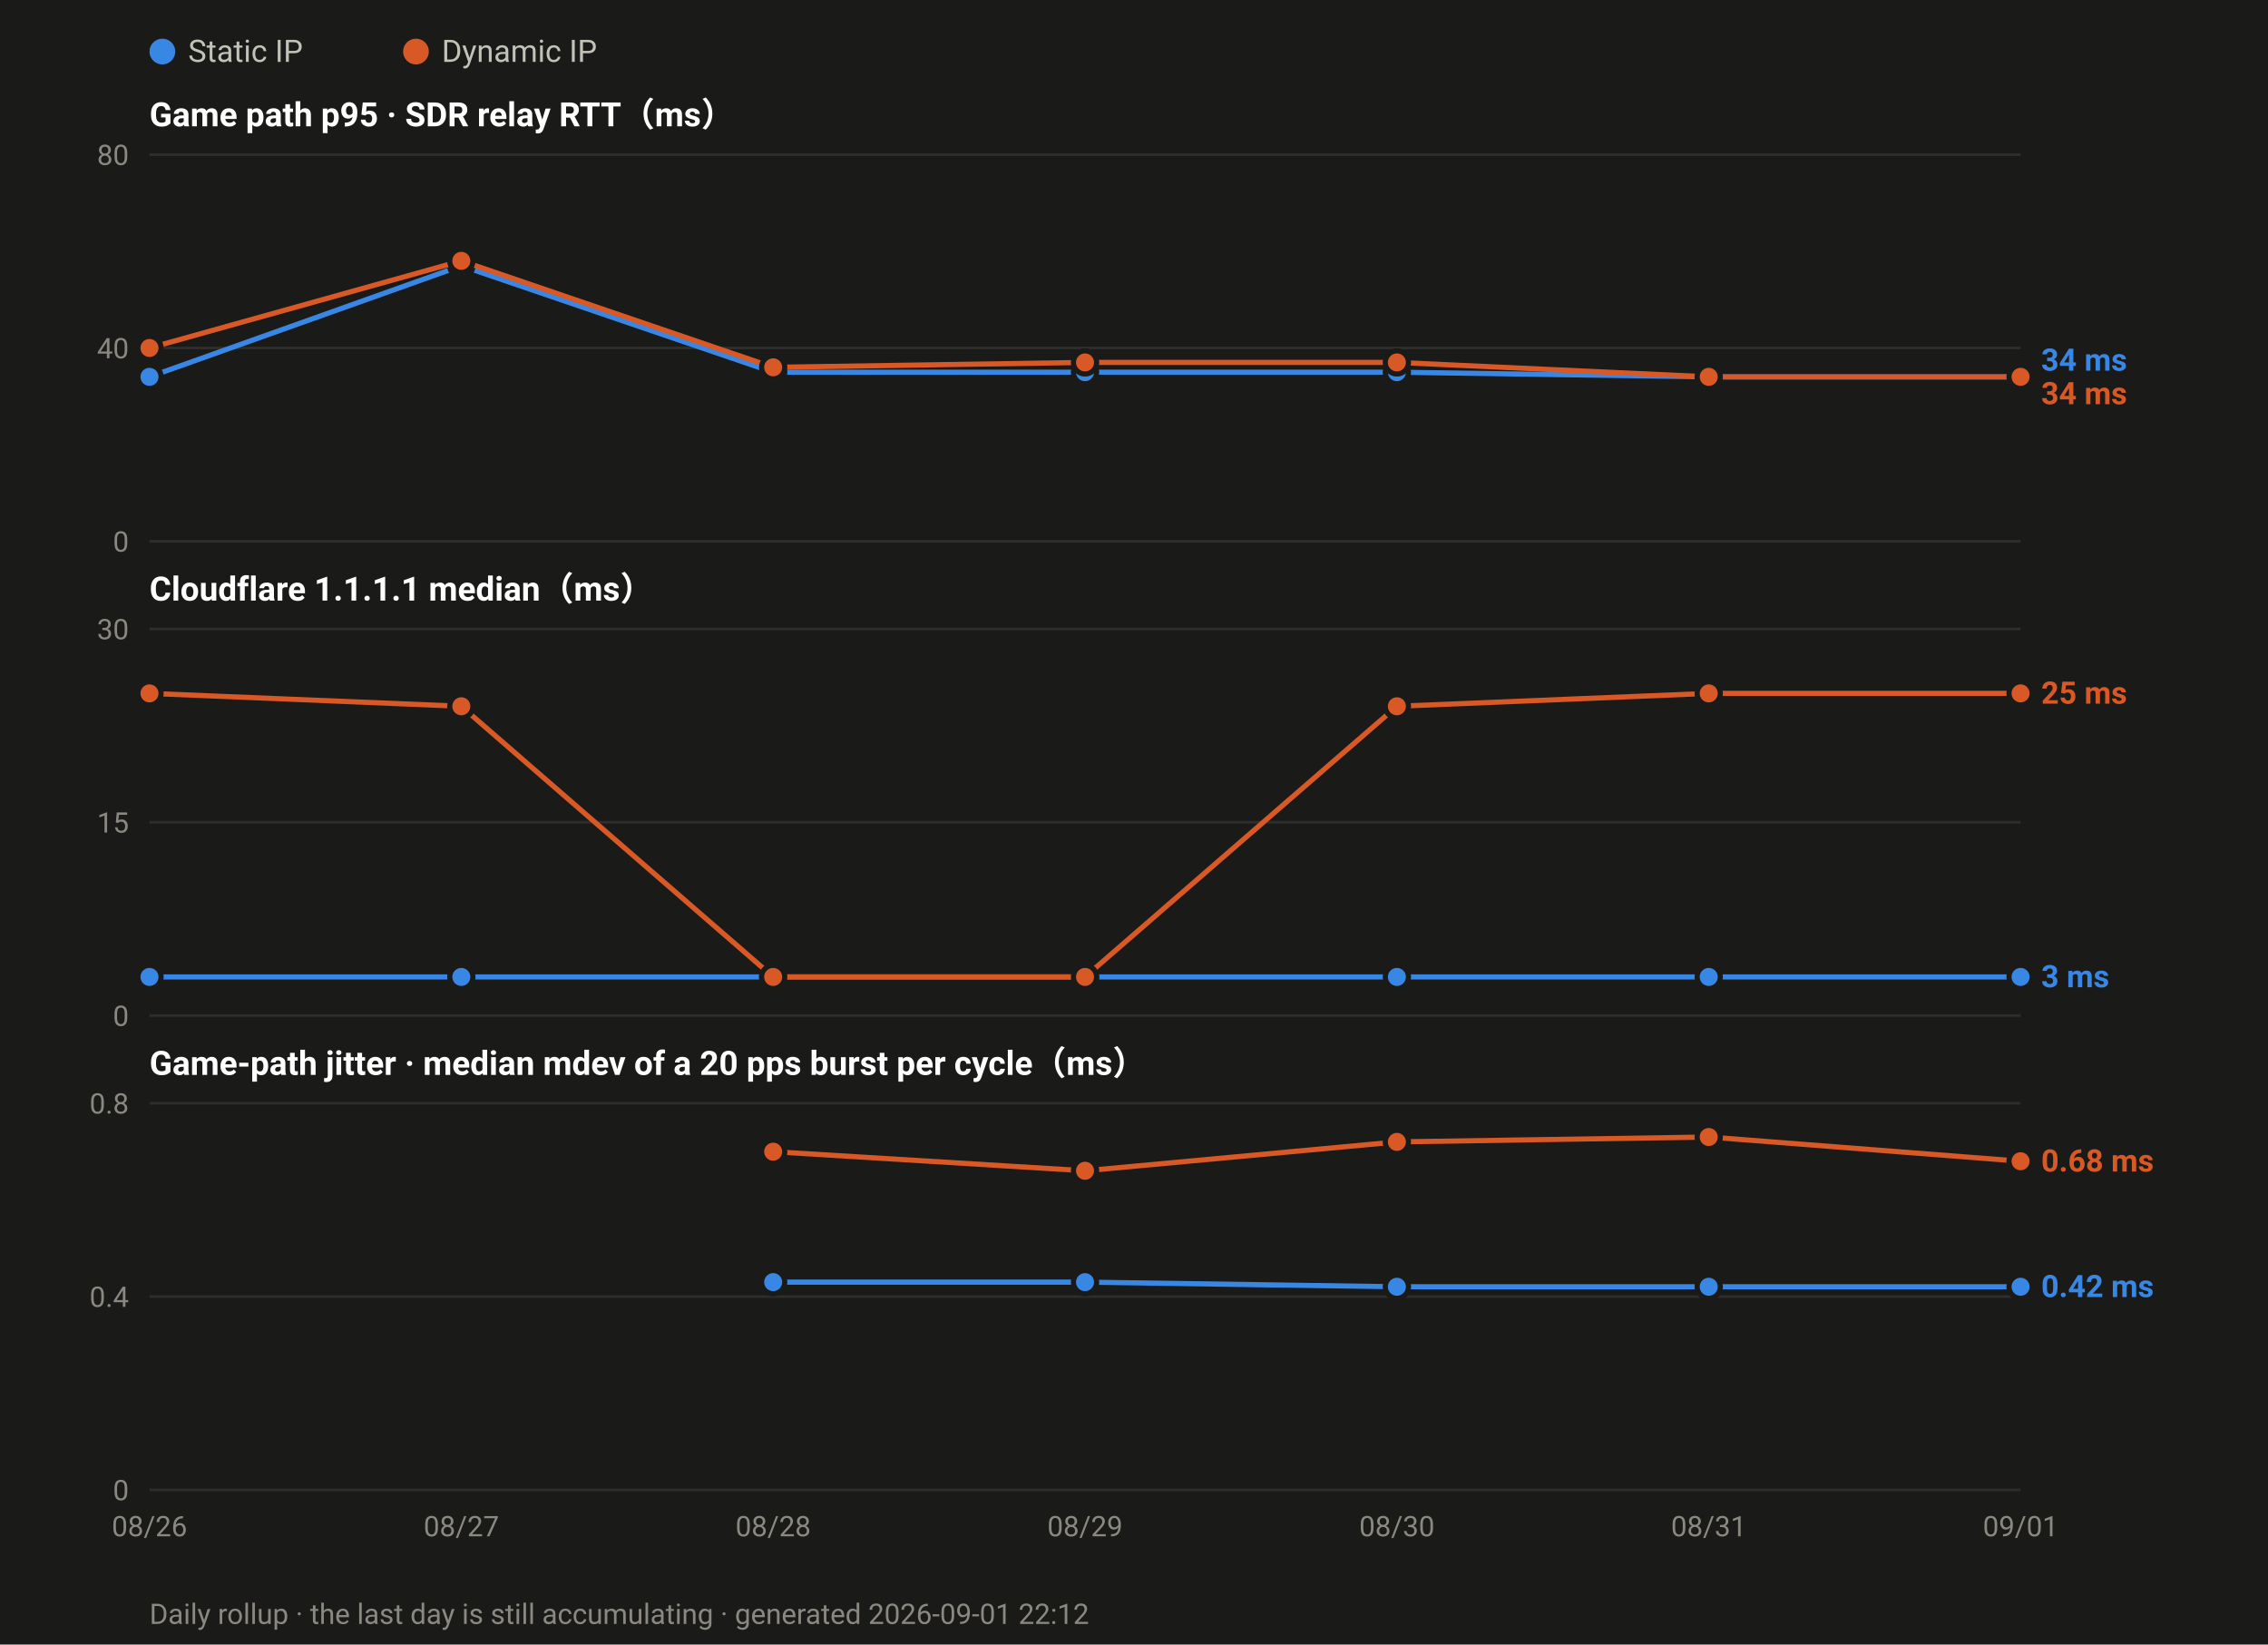
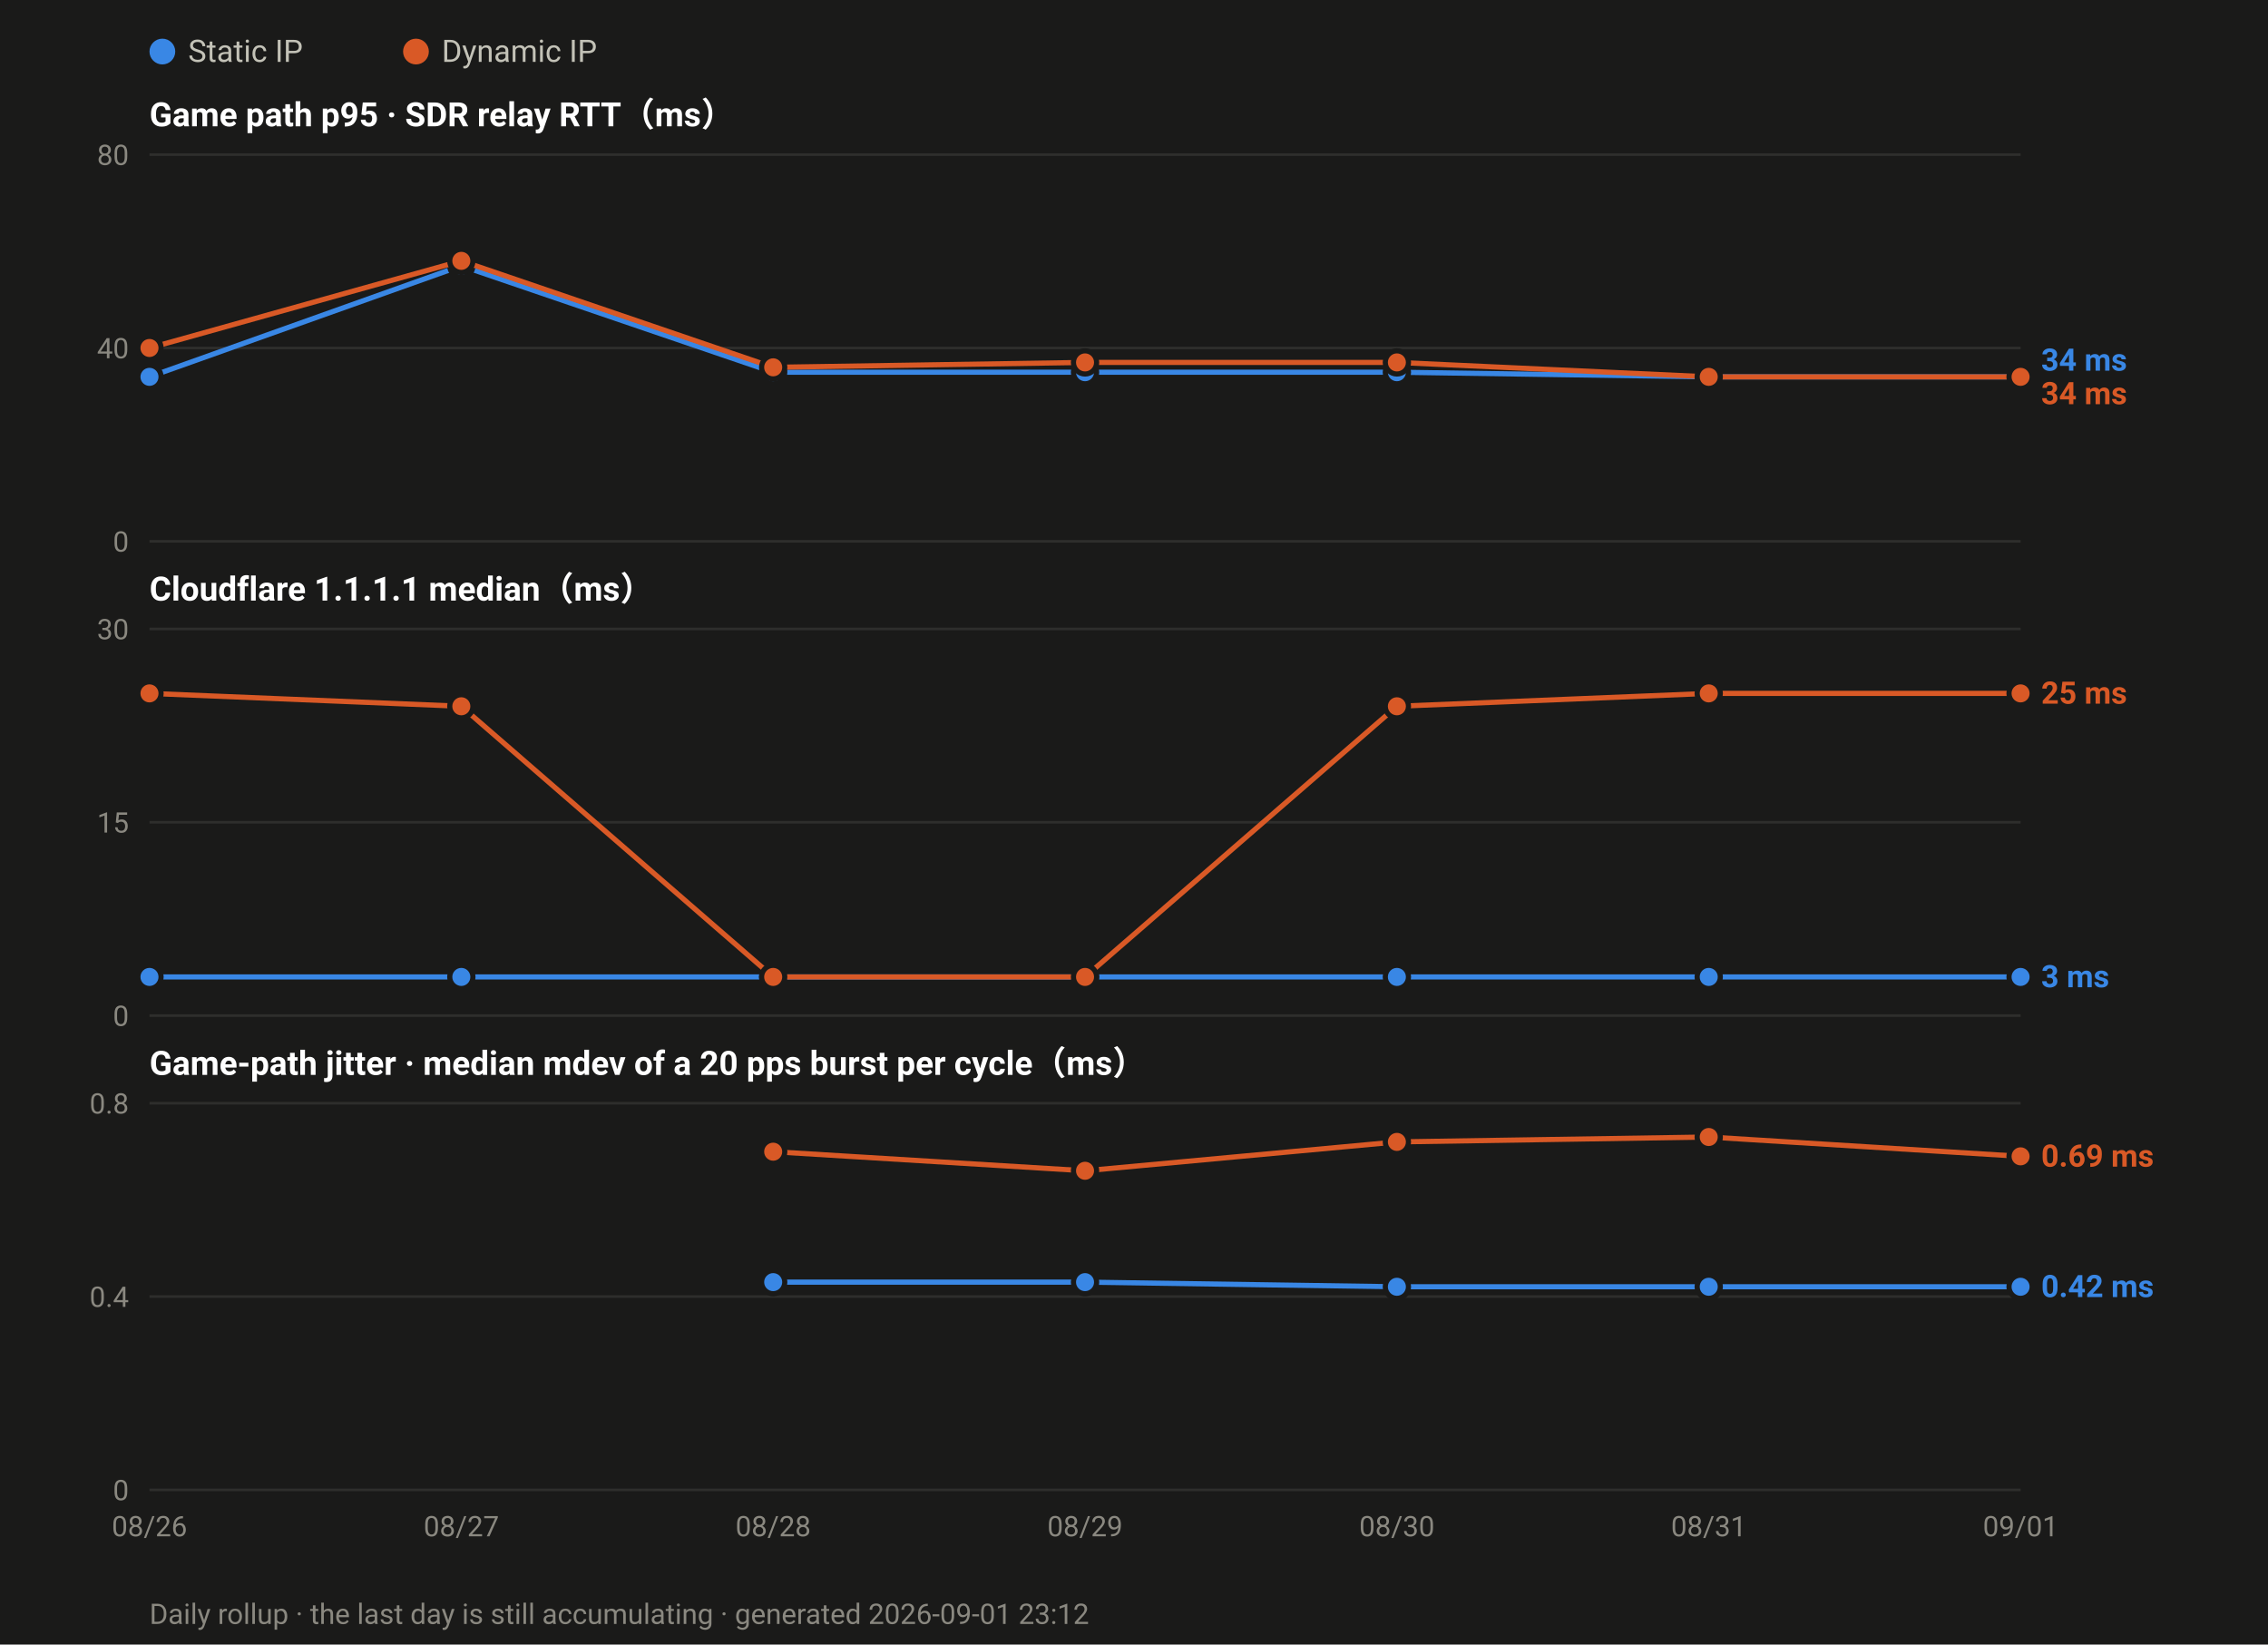
<svg xmlns="http://www.w3.org/2000/svg" width="880" height="638" viewBox="0 0 880 638" font-family="ui-sans-serif,-apple-system,Segoe UI,Roboto,Helvetica,Arial,sans-serif">
  <rect width="880" height="638" fill="#1a1a19" />
  <circle cx="63.0" cy="20" r="5" fill="#3987e5" />
  <text x="73.0" y="24" font-size="12" fill="#c3c2b7">Static IP</text>
  <circle cx="161.4" cy="20" r="5" fill="#d95926" />
  <text x="171.4" y="24" font-size="12" fill="#c3c2b7">Dynamic IP</text>
  <text x="58" y="49.0" font-size="13" font-weight="600" fill="#ffffff">Game path p95 · SDR relay RTT（ms）</text>
  <line x1="58" y1="210.0" x2="784.0" y2="210.0" stroke="#2e2e2c" stroke-width="1" />
  <text x="50" y="214.0" font-size="11" text-anchor="end" fill="#8a8880">0</text>
  <line x1="58" y1="135.0" x2="784.0" y2="135.0" stroke="#2e2e2c" stroke-width="1" />
  <text x="50" y="139.0" font-size="11" text-anchor="end" fill="#8a8880">40</text>
  <line x1="58" y1="60.0" x2="784.0" y2="60.0" stroke="#2e2e2c" stroke-width="1" />
  <text x="50" y="64.0" font-size="11" text-anchor="end" fill="#8a8880">80</text>
  <polyline fill="none" stroke="#3987e5" stroke-width="2" stroke-linejoin="round" points="58.0,146.2 179.0,103.1 300.0,144.4 421.0,144.4 542.0,144.4 663.0,146.2 784.0,146.2" />
  <circle cx="58.0" cy="146.2" r="4.5" fill="#3987e5" stroke="#1a1a19" stroke-width="2" />
  <circle cx="179.0" cy="103.1" r="4.5" fill="#3987e5" stroke="#1a1a19" stroke-width="2" />
  <circle cx="300.0" cy="144.4" r="4.5" fill="#3987e5" stroke="#1a1a19" stroke-width="2" />
  <circle cx="421.0" cy="144.4" r="4.5" fill="#3987e5" stroke="#1a1a19" stroke-width="2" />
  <circle cx="542.0" cy="144.4" r="4.5" fill="#3987e5" stroke="#1a1a19" stroke-width="2" />
  <circle cx="663.0" cy="146.2" r="4.5" fill="#3987e5" stroke="#1a1a19" stroke-width="2" />
  <circle cx="784.0" cy="146.2" r="4.5" fill="#3987e5" stroke="#1a1a19" stroke-width="2" />
  <polyline fill="none" stroke="#d95926" stroke-width="2" stroke-linejoin="round" points="58.0,135.0 179.0,101.2 300.0,142.5 421.0,140.6 542.0,140.6 663.0,146.2 784.0,146.2" />
  <circle cx="58.0" cy="135.0" r="4.5" fill="#d95926" stroke="#1a1a19" stroke-width="2" />
  <circle cx="179.0" cy="101.2" r="4.5" fill="#d95926" stroke="#1a1a19" stroke-width="2" />
  <circle cx="300.0" cy="142.5" r="4.5" fill="#d95926" stroke="#1a1a19" stroke-width="2" />
  <circle cx="421.0" cy="140.6" r="4.5" fill="#d95926" stroke="#1a1a19" stroke-width="2" />
  <circle cx="542.0" cy="140.6" r="4.5" fill="#d95926" stroke="#1a1a19" stroke-width="2" />
  <circle cx="663.0" cy="146.2" r="4.5" fill="#d95926" stroke="#1a1a19" stroke-width="2" />
  <circle cx="784.0" cy="146.2" r="4.5" fill="#d95926" stroke="#1a1a19" stroke-width="2" />
  <text x="792.0" y="143.8" font-size="12" font-weight="600" fill="#3987e5">34 ms</text>
  <text x="792.0" y="156.8" font-size="12" font-weight="600" fill="#d95926">34 ms</text>
  <text x="58" y="233.0" font-size="13" font-weight="600" fill="#ffffff">Cloudflare 1.1.1.1 median（ms）</text>
  <line x1="58" y1="394.0" x2="784.0" y2="394.0" stroke="#2e2e2c" stroke-width="1" />
  <text x="50" y="398.0" font-size="11" text-anchor="end" fill="#8a8880">0</text>
  <line x1="58" y1="319.0" x2="784.0" y2="319.0" stroke="#2e2e2c" stroke-width="1" />
  <text x="50" y="323.0" font-size="11" text-anchor="end" fill="#8a8880">15</text>
  <line x1="58" y1="244.0" x2="784.0" y2="244.0" stroke="#2e2e2c" stroke-width="1" />
  <text x="50" y="248.0" font-size="11" text-anchor="end" fill="#8a8880">30</text>
  <polyline fill="none" stroke="#3987e5" stroke-width="2" stroke-linejoin="round" points="58.0,379.0 179.0,379.0 300.0,379.0 421.0,379.0 542.0,379.0 663.0,379.0 784.0,379.0" />
  <circle cx="58.0" cy="379.0" r="4.5" fill="#3987e5" stroke="#1a1a19" stroke-width="2" />
  <circle cx="179.0" cy="379.0" r="4.5" fill="#3987e5" stroke="#1a1a19" stroke-width="2" />
  <circle cx="300.0" cy="379.0" r="4.5" fill="#3987e5" stroke="#1a1a19" stroke-width="2" />
  <circle cx="421.0" cy="379.0" r="4.5" fill="#3987e5" stroke="#1a1a19" stroke-width="2" />
  <circle cx="542.0" cy="379.0" r="4.5" fill="#3987e5" stroke="#1a1a19" stroke-width="2" />
  <circle cx="663.0" cy="379.0" r="4.5" fill="#3987e5" stroke="#1a1a19" stroke-width="2" />
  <circle cx="784.0" cy="379.0" r="4.5" fill="#3987e5" stroke="#1a1a19" stroke-width="2" />
  <polyline fill="none" stroke="#d95926" stroke-width="2" stroke-linejoin="round" points="58.0,269.0 179.0,274.0 300.0,379.0 421.0,379.0 542.0,274.0 663.0,269.0 784.0,269.0" />
  <circle cx="58.0" cy="269.0" r="4.5" fill="#d95926" stroke="#1a1a19" stroke-width="2" />
  <circle cx="179.0" cy="274.0" r="4.5" fill="#d95926" stroke="#1a1a19" stroke-width="2" />
  <circle cx="300.0" cy="379.0" r="4.5" fill="#d95926" stroke="#1a1a19" stroke-width="2" />
  <circle cx="421.0" cy="379.0" r="4.5" fill="#d95926" stroke="#1a1a19" stroke-width="2" />
  <circle cx="542.0" cy="274.0" r="4.5" fill="#d95926" stroke="#1a1a19" stroke-width="2" />
  <circle cx="663.0" cy="269.0" r="4.5" fill="#d95926" stroke="#1a1a19" stroke-width="2" />
  <circle cx="784.0" cy="269.0" r="4.5" fill="#d95926" stroke="#1a1a19" stroke-width="2" />
  <text x="792.0" y="273.0" font-size="12" font-weight="600" fill="#d95926">25 ms</text>
  <text x="792.0" y="383.0" font-size="12" font-weight="600" fill="#3987e5">3 ms</text>
  <text x="58" y="417.0" font-size="13" font-weight="600" fill="#ffffff">Game-path jitter · median mdev of a 20 pps burst per cycle（ms）</text>
  <line x1="58" y1="578.0" x2="784.0" y2="578.0" stroke="#2e2e2c" stroke-width="1" />
  <text x="50" y="582.0" font-size="11" text-anchor="end" fill="#8a8880">0</text>
  <line x1="58" y1="503.0" x2="784.0" y2="503.0" stroke="#2e2e2c" stroke-width="1" />
  <text x="50" y="507.0" font-size="11" text-anchor="end" fill="#8a8880">0.4</text>
  <line x1="58" y1="428.0" x2="784.0" y2="428.0" stroke="#2e2e2c" stroke-width="1" />
  <text x="50" y="432.0" font-size="11" text-anchor="end" fill="#8a8880">0.8</text>
  <polyline fill="none" stroke="#3987e5" stroke-width="2" stroke-linejoin="round" points="300.0,497.4 421.0,497.4 542.0,499.2 663.0,499.2 784.0,499.2" />
  <circle cx="300.0" cy="497.4" r="4.5" fill="#3987e5" stroke="#1a1a19" stroke-width="2" />
  <circle cx="421.0" cy="497.4" r="4.5" fill="#3987e5" stroke="#1a1a19" stroke-width="2" />
  <circle cx="542.0" cy="499.2" r="4.5" fill="#3987e5" stroke="#1a1a19" stroke-width="2" />
  <circle cx="663.0" cy="499.2" r="4.5" fill="#3987e5" stroke="#1a1a19" stroke-width="2" />
  <circle cx="784.0" cy="499.2" r="4.5" fill="#3987e5" stroke="#1a1a19" stroke-width="2" />
-   <polyline fill="none" stroke="#d95926" stroke-width="2" stroke-linejoin="round" points="300.0,446.8 421.0,454.2 542.0,443.0 663.0,441.1 784.0,450.5" />
+   <polyline fill="none" stroke="#d95926" stroke-width="2" stroke-linejoin="round" points="300.0,446.8 421.0,454.2 542.0,443.0 663.0,441.1 784.0,448.6" />
  <circle cx="300.0" cy="446.8" r="4.5" fill="#d95926" stroke="#1a1a19" stroke-width="2" />
  <circle cx="421.0" cy="454.2" r="4.5" fill="#d95926" stroke="#1a1a19" stroke-width="2" />
  <circle cx="542.0" cy="443.0" r="4.5" fill="#d95926" stroke="#1a1a19" stroke-width="2" />
  <circle cx="663.0" cy="441.1" r="4.5" fill="#d95926" stroke="#1a1a19" stroke-width="2" />
-   <circle cx="784.0" cy="450.5" r="4.5" fill="#d95926" stroke="#1a1a19" stroke-width="2" />
-   <text x="792.0" y="454.5" font-size="12" font-weight="600" fill="#d95926">0.68 ms</text>
+   <circle cx="784.0" cy="448.6" r="4.5" fill="#d95926" stroke="#1a1a19" stroke-width="2" />
+   <text x="792.0" y="452.6" font-size="12" font-weight="600" fill="#d95926">0.69 ms</text>
  <text x="792.0" y="503.2" font-size="12" font-weight="600" fill="#3987e5">0.42 ms</text>
  <text x="58.0" y="596.0" font-size="11" text-anchor="middle" fill="#8a8880">08/26</text>
  <text x="179.0" y="596.0" font-size="11" text-anchor="middle" fill="#8a8880">08/27</text>
  <text x="300.0" y="596.0" font-size="11" text-anchor="middle" fill="#8a8880">08/28</text>
  <text x="421.0" y="596.0" font-size="11" text-anchor="middle" fill="#8a8880">08/29</text>
  <text x="542.0" y="596.0" font-size="11" text-anchor="middle" fill="#8a8880">08/30</text>
  <text x="663.0" y="596.0" font-size="11" text-anchor="middle" fill="#8a8880">08/31</text>
  <text x="784.0" y="596.0" font-size="11" text-anchor="middle" fill="#8a8880">09/01</text>
-   <text x="58" y="630" font-size="11" fill="#8a8880">Daily rollup · the last day is still accumulating · generated 2026-09-01 22:12</text>
+   <text x="58" y="630" font-size="11" fill="#8a8880">Daily rollup · the last day is still accumulating · generated 2026-09-01 23:12</text>
</svg>
